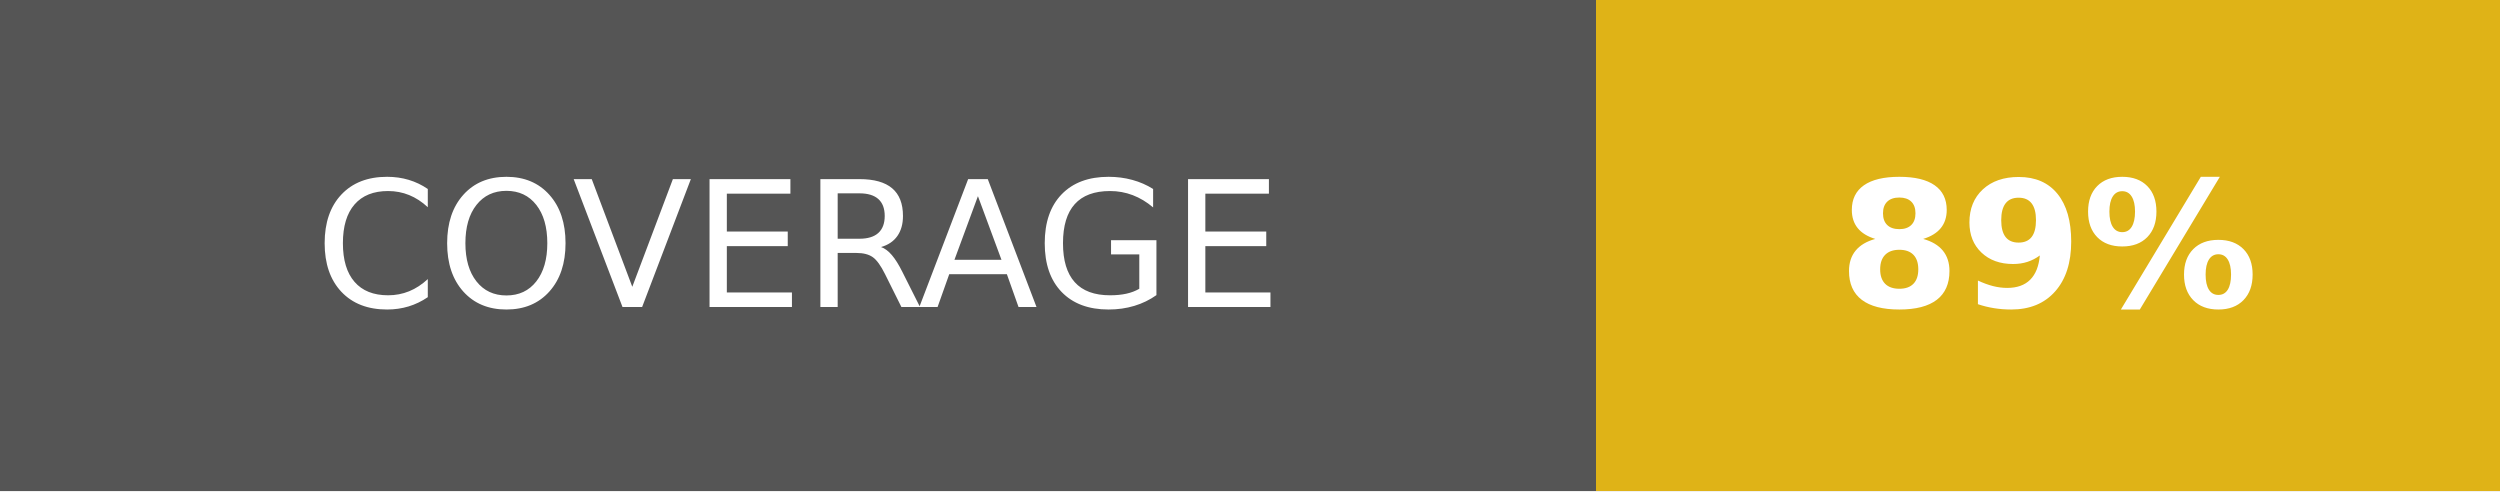
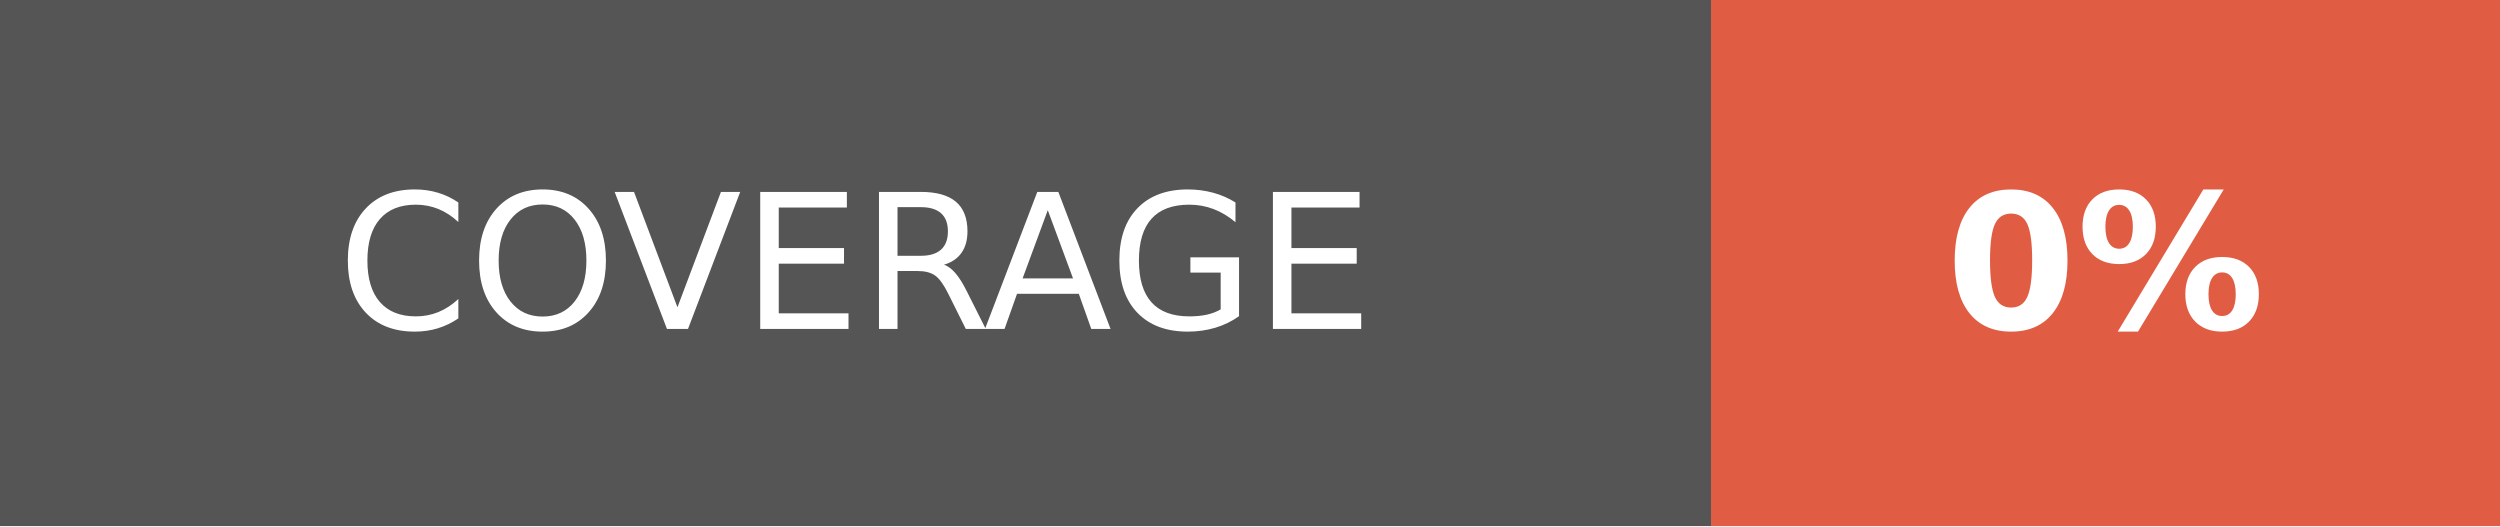
- <svg xmlns="http://www.w3.org/2000/svg" width="142.5" height="28" role="img" aria-label="COVERAGE: 89%">
+ <svg xmlns="http://www.w3.org/2000/svg" width="133" height="28" role="img" aria-label="COVERAGE: 0%">
  <g shape-rendering="crispEdges">
    <rect width="91" height="28" fill="#555" />
-     <rect x="91" width="51.5" height="28" fill="#dfb317" />
+     <rect x="91" width="42" height="28" fill="#e05d44" />
  </g>
  <g fill="#fff" text-anchor="middle" font-family="Verdana,Geneva,DejaVu Sans,sans-serif" text-rendering="geometricPrecision" font-size="100">
    <text fill="#fff" x="455" y="175" transform="scale(.1)" textLength="670">COVERAGE</text>
-     <text fill="#fff" x="1167.5" y="175" font-weight="bold" transform="scale(.1)" textLength="275">89%</text>
+     <text fill="#fff" x="1120" y="175" font-weight="bold" transform="scale(.1)" textLength="180">0%</text>
  </g>
</svg>
